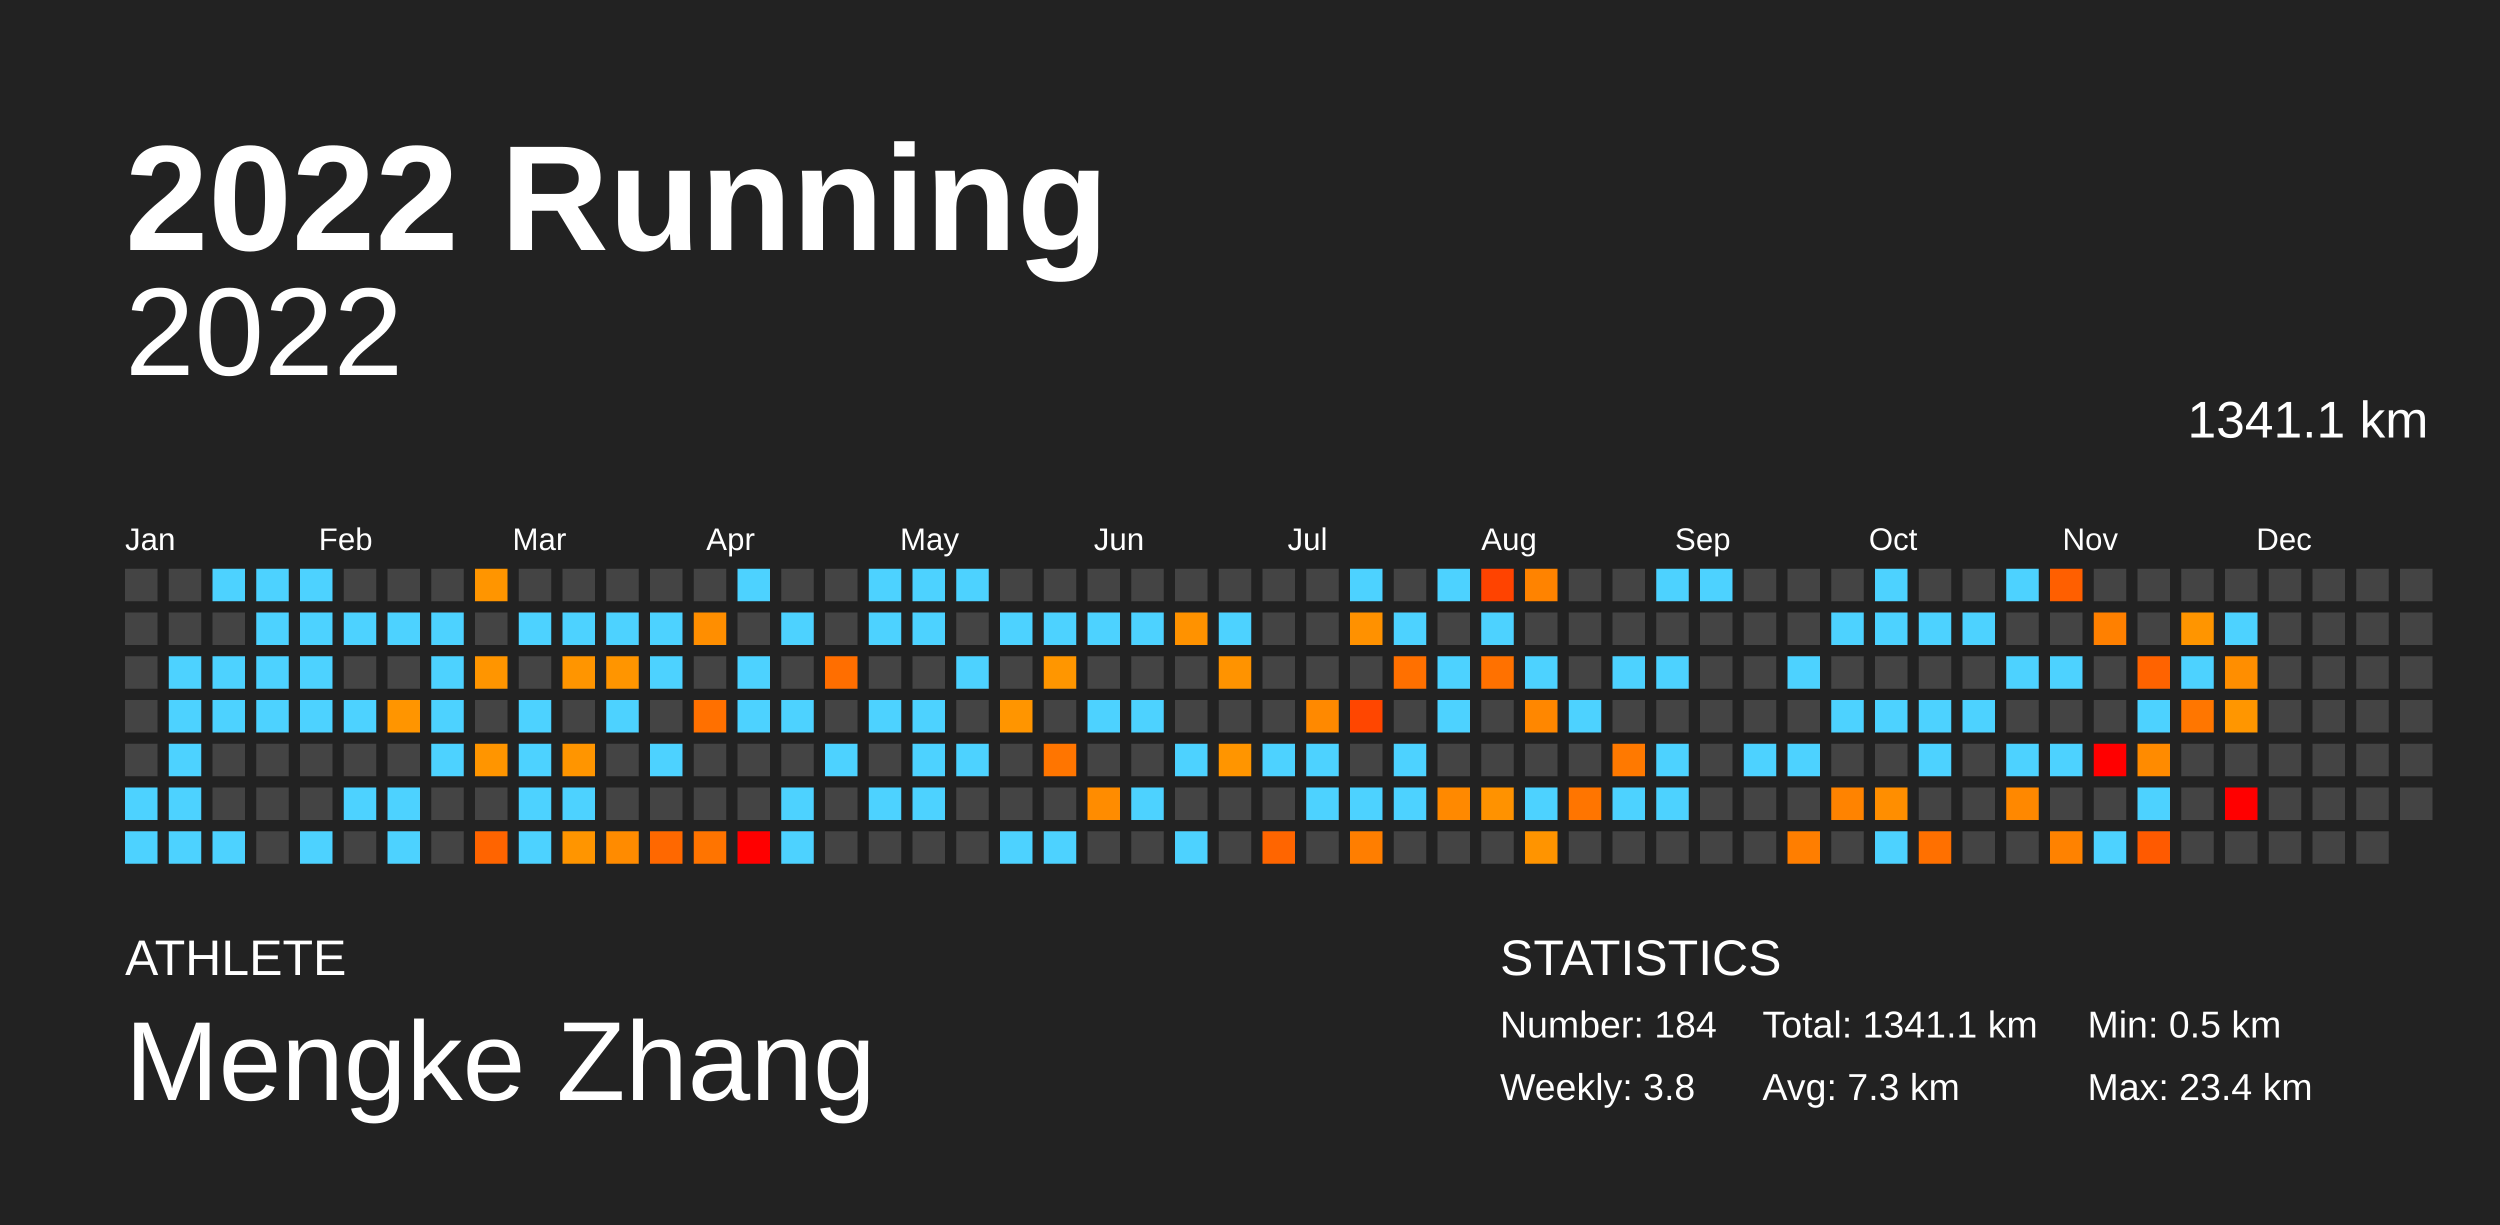
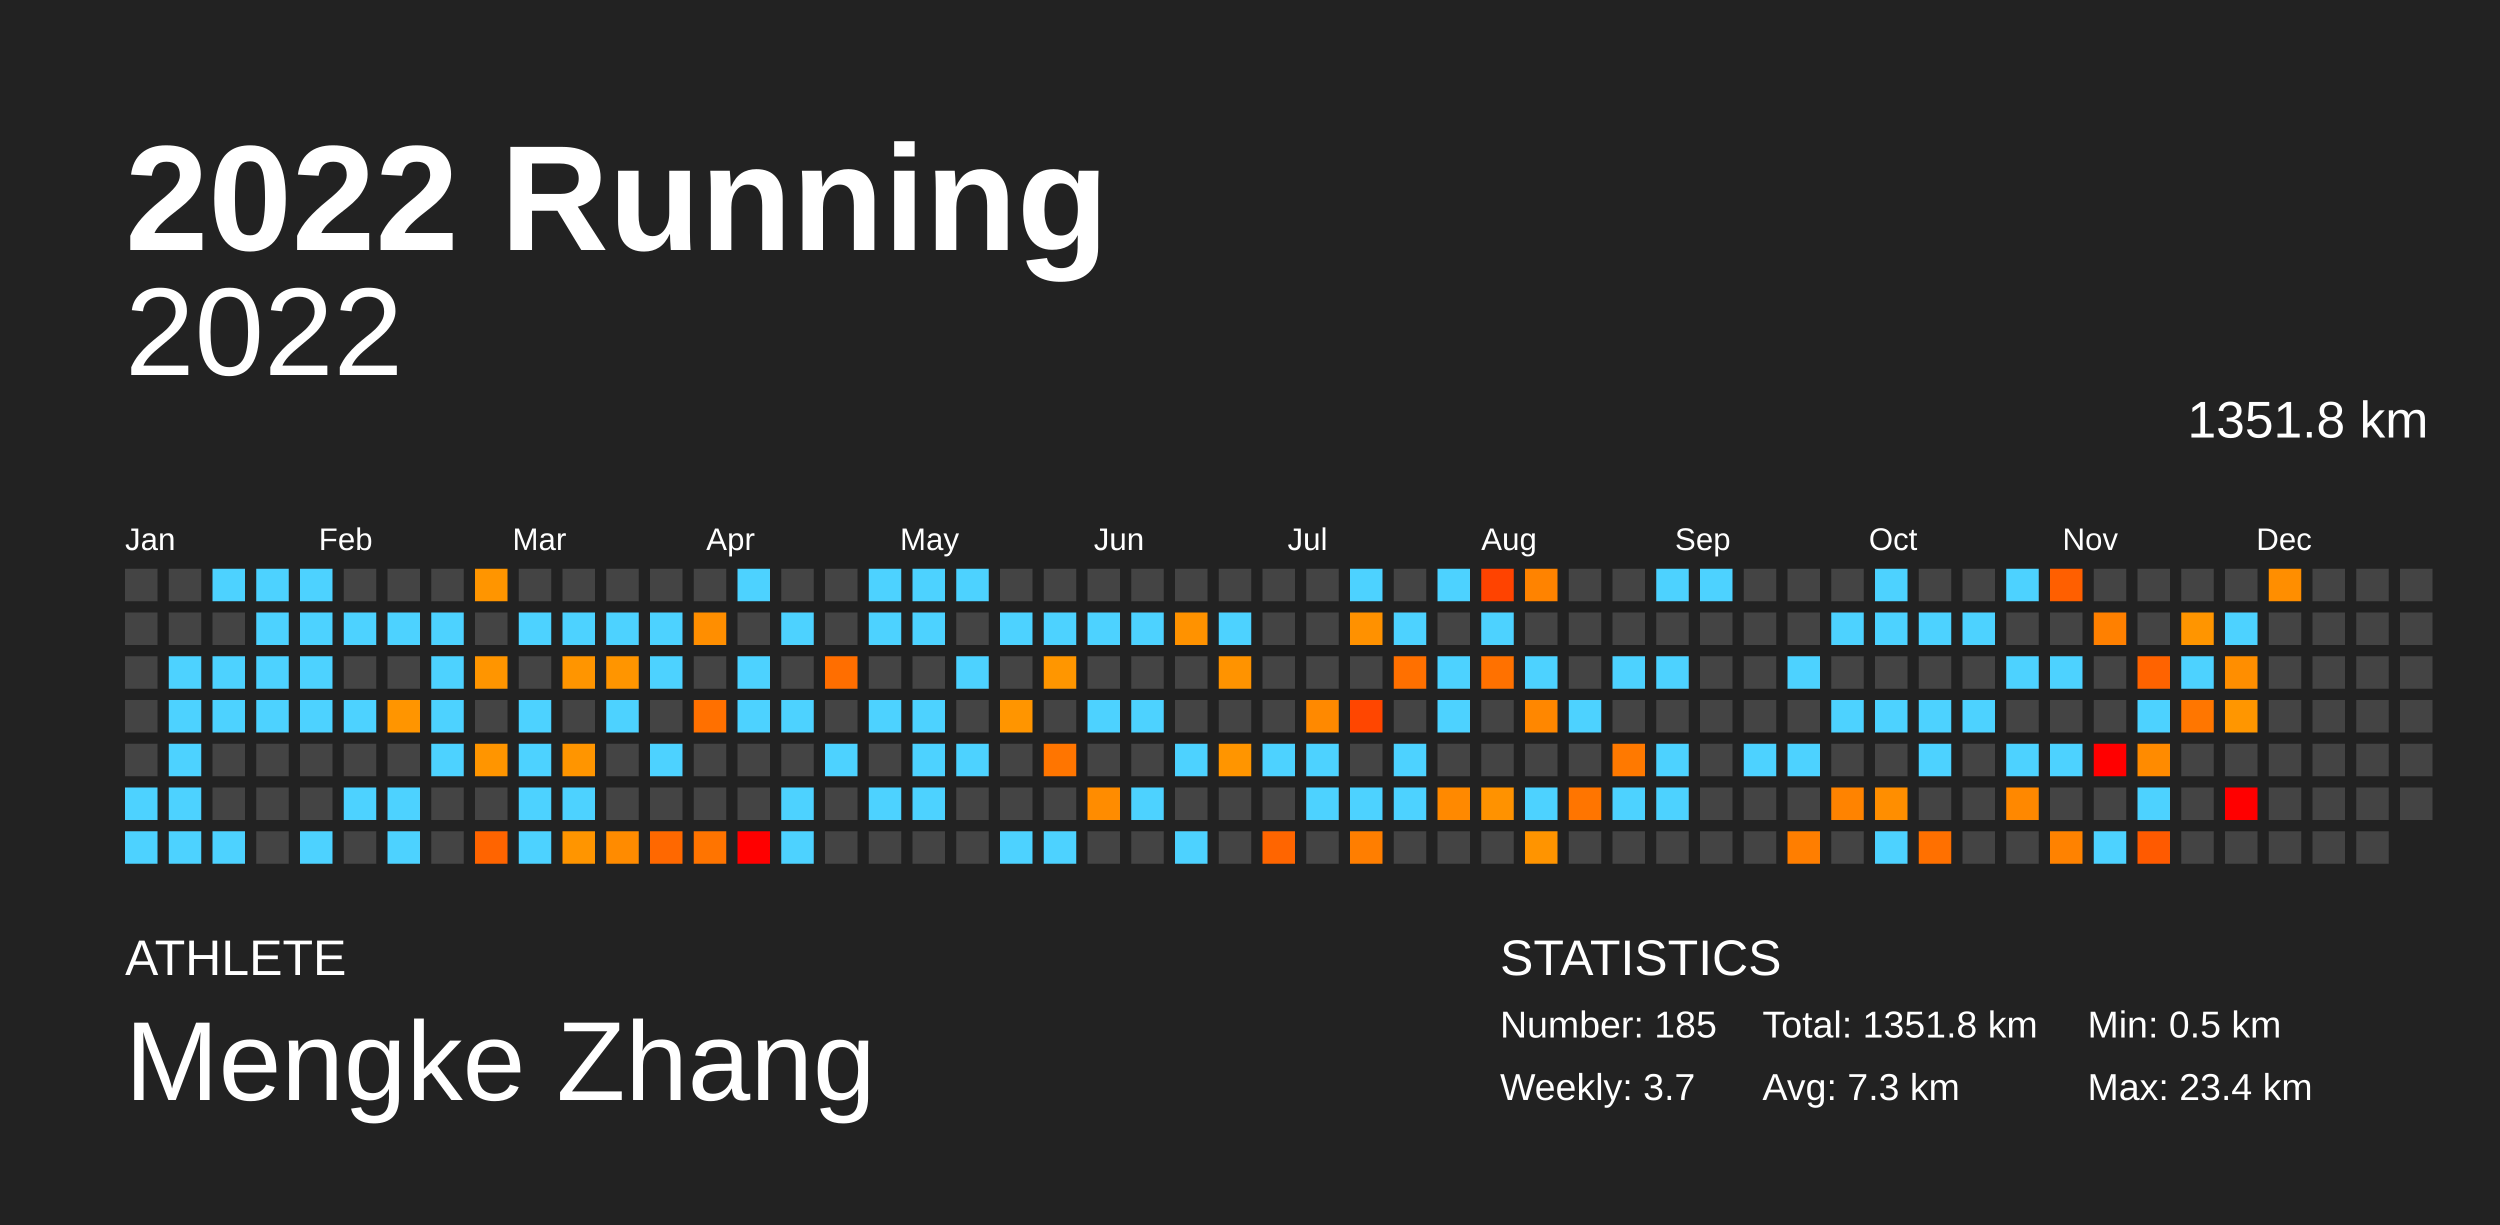
<svg xmlns="http://www.w3.org/2000/svg" baseProfile="full" height="98mm" version="1.1" viewBox="0,0,200,98" width="200mm">
  <defs />
  <rect fill="#222222" height="98" width="200" x="0" y="0" />
  <text fill="#FFFFFF" style="font-size:12px; font-family:Arial; font-weight:bold;" x="10" y="20">2022 Running</text>
  <text fill="#FFFFFF" style="font-size:4px; font-family:Arial" x="10" y="78">ATHLETE</text>
  <text fill="#FFFFFF" style="font-size:9px; font-family:Arial" x="10" y="88">Mengke Zhang</text>
  <text fill="#FFFFFF" style="font-size:4px; font-family:Arial" x="120" y="78">STATISTICS</text>
-   <text fill="#FFFFFF" style="font-size:3px; font-family:Arial" x="120" y="83">Number: 184</text>
-   <text fill="#FFFFFF" style="font-size:3px; font-family:Arial" x="120" y="88">Weekly: 3.8</text>
-   <text fill="#FFFFFF" style="font-size:3px; font-family:Arial" x="141" y="83">Total: 1341.1 km</text>
+   <text fill="#FFFFFF" style="font-size:3px; font-family:Arial" x="120" y="83">Number: 185</text>
+   <text fill="#FFFFFF" style="font-size:3px; font-family:Arial" x="120" y="88">Weekly: 3.7</text>
+   <text fill="#FFFFFF" style="font-size:3px; font-family:Arial" x="141" y="83">Total: 1351.8 km</text>
  <text fill="#FFFFFF" style="font-size:3px; font-family:Arial" x="141" y="88">Avg: 7.3 km</text>
  <text fill="#FFFFFF" style="font-size:3px; font-family:Arial" x="167" y="83">Min: 0.5 km</text>
  <text fill="#FFFFFF" style="font-size:3px; font-family:Arial" x="167" y="88">Max: 23.4 km</text>
  <text alignment-baseline="hanging" fill="#FFFFFF" style="font-size:10.0px; font-family:Arial;" x="10" y="30">2022</text>
-   <text alignment-baseline="hanging" fill="#FFFFFF" style="font-size:4.125px; font-family:Arial;" x="175" y="35">1341.1 km</text>
+   <text alignment-baseline="hanging" fill="#FFFFFF" style="font-size:4.125px; font-family:Arial;" x="175" y="35">1351.8 km</text>
  <text fill="#FFFFFF" style="font-size:2.5px; font-family:Arial" x="10.0" y="44">Jan</text>
  <text fill="#FFFFFF" style="font-size:2.5px; font-family:Arial" x="25.5" y="44">Feb</text>
  <text fill="#FFFFFF" style="font-size:2.5px; font-family:Arial" x="41.0" y="44">Mar</text>
  <text fill="#FFFFFF" style="font-size:2.5px; font-family:Arial" x="56.5" y="44">Apr</text>
  <text fill="#FFFFFF" style="font-size:2.5px; font-family:Arial" x="72.0" y="44">May</text>
  <text fill="#FFFFFF" style="font-size:2.5px; font-family:Arial" x="87.5" y="44">Jun</text>
  <text fill="#FFFFFF" style="font-size:2.5px; font-family:Arial" x="103.0" y="44">Jul</text>
  <text fill="#FFFFFF" style="font-size:2.5px; font-family:Arial" x="118.5" y="44">Aug</text>
  <text fill="#FFFFFF" style="font-size:2.5px; font-family:Arial" x="134.0" y="44">Sep</text>
  <text fill="#FFFFFF" style="font-size:2.5px; font-family:Arial" x="149.5" y="44">Oct</text>
  <text fill="#FFFFFF" style="font-size:2.5px; font-family:Arial" x="165.0" y="44">Nov</text>
  <text fill="#FFFFFF" style="font-size:2.5px; font-family:Arial" x="180.5" y="44">Dec</text>
  <rect fill="#444444" height="2.6" width="2.6" x="10.0" y="45.5" />
  <rect fill="#444444" height="2.6" width="2.6" x="10.0" y="49.0" />
  <rect fill="#444444" height="2.6" width="2.6" x="10.0" y="52.5" />
  <rect fill="#444444" height="2.6" width="2.6" x="10.0" y="56.0" />
  <rect fill="#444444" height="2.6" width="2.6" x="10.0" y="59.5" />
  <rect fill="#4dd2ff" height="2.6" width="2.6" x="10.0" y="63.0" />
  <rect fill="#4dd2ff" height="2.6" width="2.6" x="10.0" y="66.5" />
  <rect fill="#444444" height="2.6" width="2.6" x="13.5" y="45.5" />
  <rect fill="#444444" height="2.6" width="2.6" x="13.5" y="49.0" />
  <rect fill="#4dd2ff" height="2.6" width="2.6" x="13.5" y="52.5" />
  <rect fill="#4dd2ff" height="2.6" width="2.6" x="13.5" y="56.0" />
  <rect fill="#4dd2ff" height="2.6" width="2.6" x="13.5" y="59.5" />
  <rect fill="#4dd2ff" height="2.6" width="2.6" x="13.5" y="63.0" />
  <rect fill="#4dd2ff" height="2.6" width="2.6" x="13.5" y="66.5" />
  <rect fill="#4dd2ff" height="2.6" width="2.6" x="17.0" y="45.5" />
  <rect fill="#444444" height="2.6" width="2.6" x="17.0" y="49.0" />
  <rect fill="#4dd2ff" height="2.6" width="2.6" x="17.0" y="52.5" />
  <rect fill="#4dd2ff" height="2.6" width="2.6" x="17.0" y="56.0" />
  <rect fill="#444444" height="2.6" width="2.6" x="17.0" y="59.5" />
  <rect fill="#444444" height="2.6" width="2.6" x="17.0" y="63.0" />
  <rect fill="#4dd2ff" height="2.6" width="2.6" x="17.0" y="66.5" />
  <rect fill="#4dd2ff" height="2.6" width="2.6" x="20.5" y="45.5" />
  <rect fill="#4dd2ff" height="2.6" width="2.6" x="20.5" y="49.0" />
  <rect fill="#4dd2ff" height="2.6" width="2.6" x="20.5" y="52.5" />
  <rect fill="#4dd2ff" height="2.6" width="2.6" x="20.5" y="56.0" />
  <rect fill="#444444" height="2.6" width="2.6" x="20.5" y="59.5" />
  <rect fill="#444444" height="2.6" width="2.6" x="20.5" y="63.0" />
  <rect fill="#444444" height="2.6" width="2.6" x="20.5" y="66.5" />
  <rect fill="#4dd2ff" height="2.6" width="2.6" x="24.0" y="45.5" />
  <rect fill="#4dd2ff" height="2.6" width="2.6" x="24.0" y="49.0" />
  <rect fill="#4dd2ff" height="2.6" width="2.6" x="24.0" y="52.5" />
  <rect fill="#4dd2ff" height="2.6" width="2.6" x="24.0" y="56.0" />
  <rect fill="#444444" height="2.6" width="2.6" x="24.0" y="59.5" />
  <rect fill="#444444" height="2.6" width="2.6" x="24.0" y="63.0" />
  <rect fill="#4dd2ff" height="2.6" width="2.6" x="24.0" y="66.5" />
  <rect fill="#444444" height="2.6" width="2.6" x="27.5" y="45.5" />
  <rect fill="#4dd2ff" height="2.6" width="2.6" x="27.5" y="49.0" />
  <rect fill="#444444" height="2.6" width="2.6" x="27.5" y="52.5" />
  <rect fill="#4dd2ff" height="2.6" width="2.6" x="27.5" y="56.0" />
  <rect fill="#444444" height="2.6" width="2.6" x="27.5" y="59.5" />
  <rect fill="#4dd2ff" height="2.6" width="2.6" x="27.5" y="63.0" />
  <rect fill="#444444" height="2.6" width="2.6" x="27.5" y="66.5" />
  <rect fill="#444444" height="2.6" width="2.6" x="31.0" y="45.5" />
  <rect fill="#4dd2ff" height="2.6" width="2.6" x="31.0" y="49.0" />
  <rect fill="#444444" height="2.6" width="2.6" x="31.0" y="52.5" />
  <rect fill="#ff9500" height="2.6" width="2.6" x="31.0" y="56.0" />
  <rect fill="#444444" height="2.6" width="2.6" x="31.0" y="59.5" />
  <rect fill="#4dd2ff" height="2.6" width="2.6" x="31.0" y="63.0" />
  <rect fill="#4dd2ff" height="2.6" width="2.6" x="31.0" y="66.5" />
  <rect fill="#444444" height="2.6" width="2.6" x="34.5" y="45.5" />
  <rect fill="#4dd2ff" height="2.6" width="2.6" x="34.5" y="49.0" />
  <rect fill="#4dd2ff" height="2.6" width="2.6" x="34.5" y="52.5" />
  <rect fill="#4dd2ff" height="2.6" width="2.6" x="34.5" y="56.0" />
  <rect fill="#4dd2ff" height="2.6" width="2.6" x="34.5" y="59.5" />
  <rect fill="#444444" height="2.6" width="2.6" x="34.5" y="63.0" />
  <rect fill="#444444" height="2.6" width="2.6" x="34.5" y="66.5" />
  <rect fill="#ff9500" height="2.6" width="2.6" x="38.0" y="45.5" />
  <rect fill="#444444" height="2.6" width="2.6" x="38.0" y="49.0" />
  <rect fill="#ff9500" height="2.6" width="2.6" x="38.0" y="52.5" />
  <rect fill="#444444" height="2.6" width="2.6" x="38.0" y="56.0" />
  <rect fill="#ff9500" height="2.6" width="2.6" x="38.0" y="59.5" />
  <rect fill="#444444" height="2.6" width="2.6" x="38.0" y="63.0" />
  <rect fill="#ff6400" height="2.6" width="2.6" x="38.0" y="66.5" />
  <rect fill="#444444" height="2.6" width="2.6" x="41.5" y="45.5" />
  <rect fill="#4dd2ff" height="2.6" width="2.6" x="41.5" y="49.0" />
  <rect fill="#444444" height="2.6" width="2.6" x="41.5" y="52.5" />
  <rect fill="#4dd2ff" height="2.6" width="2.6" x="41.5" y="56.0" />
  <rect fill="#4dd2ff" height="2.6" width="2.6" x="41.5" y="59.5" />
  <rect fill="#4dd2ff" height="2.6" width="2.6" x="41.5" y="63.0" />
  <rect fill="#4dd2ff" height="2.6" width="2.6" x="41.5" y="66.5" />
  <rect fill="#444444" height="2.6" width="2.6" x="45.0" y="45.5" />
  <rect fill="#4dd2ff" height="2.6" width="2.6" x="45.0" y="49.0" />
  <rect fill="#ff9500" height="2.6" width="2.6" x="45.0" y="52.5" />
  <rect fill="#444444" height="2.6" width="2.6" x="45.0" y="56.0" />
  <rect fill="#ff9500" height="2.6" width="2.6" x="45.0" y="59.5" />
  <rect fill="#4dd2ff" height="2.6" width="2.6" x="45.0" y="63.0" />
  <rect fill="#ff9500" height="2.6" width="2.6" x="45.0" y="66.5" />
  <rect fill="#444444" height="2.6" width="2.6" x="48.5" y="45.5" />
  <rect fill="#4dd2ff" height="2.6" width="2.6" x="48.5" y="49.0" />
  <rect fill="#ff9500" height="2.6" width="2.6" x="48.5" y="52.5" />
  <rect fill="#4dd2ff" height="2.6" width="2.6" x="48.5" y="56.0" />
  <rect fill="#444444" height="2.6" width="2.6" x="48.5" y="59.5" />
  <rect fill="#444444" height="2.6" width="2.6" x="48.5" y="63.0" />
  <rect fill="#ff8b00" height="2.6" width="2.6" x="48.5" y="66.5" />
  <rect fill="#444444" height="2.6" width="2.6" x="52.0" y="45.5" />
  <rect fill="#4dd2ff" height="2.6" width="2.6" x="52.0" y="49.0" />
  <rect fill="#4dd2ff" height="2.6" width="2.6" x="52.0" y="52.5" />
  <rect fill="#444444" height="2.6" width="2.6" x="52.0" y="56.0" />
  <rect fill="#4dd2ff" height="2.6" width="2.6" x="52.0" y="59.5" />
  <rect fill="#444444" height="2.6" width="2.6" x="52.0" y="63.0" />
  <rect fill="#ff6800" height="2.6" width="2.6" x="52.0" y="66.5" />
  <rect fill="#444444" height="2.6" width="2.6" x="55.5" y="45.5" />
  <rect fill="#ff8e00" height="2.6" width="2.6" x="55.5" y="49.0" />
  <rect fill="#444444" height="2.6" width="2.6" x="55.5" y="52.5" />
  <rect fill="#ff7000" height="2.6" width="2.6" x="55.5" y="56.0" />
  <rect fill="#444444" height="2.6" width="2.6" x="55.5" y="59.5" />
  <rect fill="#444444" height="2.6" width="2.6" x="55.5" y="63.0" />
  <rect fill="#ff7400" height="2.6" width="2.6" x="55.5" y="66.5" />
  <rect fill="#4dd2ff" height="2.6" width="2.6" x="59.0" y="45.5" />
  <rect fill="#444444" height="2.6" width="2.6" x="59.0" y="49.0" />
  <rect fill="#4dd2ff" height="2.6" width="2.6" x="59.0" y="52.5" />
  <rect fill="#4dd2ff" height="2.6" width="2.6" x="59.0" y="56.0" />
  <rect fill="#444444" height="2.6" width="2.6" x="59.0" y="59.5" />
  <rect fill="#444444" height="2.6" width="2.6" x="59.0" y="63.0" />
  <rect fill="red" height="2.6" width="2.6" x="59.0" y="66.5" />
  <rect fill="#444444" height="2.6" width="2.6" x="62.5" y="45.5" />
  <rect fill="#4dd2ff" height="2.6" width="2.6" x="62.5" y="49.0" />
  <rect fill="#444444" height="2.6" width="2.6" x="62.5" y="52.5" />
  <rect fill="#4dd2ff" height="2.6" width="2.6" x="62.5" y="56.0" />
  <rect fill="#444444" height="2.6" width="2.6" x="62.5" y="59.5" />
  <rect fill="#4dd2ff" height="2.6" width="2.6" x="62.5" y="63.0" />
  <rect fill="#4dd2ff" height="2.6" width="2.6" x="62.5" y="66.5" />
  <rect fill="#444444" height="2.6" width="2.6" x="66.0" y="45.5" />
  <rect fill="#444444" height="2.6" width="2.6" x="66.0" y="49.0" />
  <rect fill="#ff6e00" height="2.6" width="2.6" x="66.0" y="52.5" />
  <rect fill="#444444" height="2.6" width="2.6" x="66.0" y="56.0" />
  <rect fill="#4dd2ff" height="2.6" width="2.6" x="66.0" y="59.5" />
  <rect fill="#444444" height="2.6" width="2.6" x="66.0" y="63.0" />
  <rect fill="#444444" height="2.6" width="2.6" x="66.0" y="66.5" />
  <rect fill="#4dd2ff" height="2.6" width="2.6" x="69.5" y="45.5" />
  <rect fill="#4dd2ff" height="2.6" width="2.6" x="69.5" y="49.0" />
  <rect fill="#444444" height="2.6" width="2.6" x="69.5" y="52.5" />
  <rect fill="#4dd2ff" height="2.6" width="2.6" x="69.5" y="56.0" />
  <rect fill="#444444" height="2.6" width="2.6" x="69.5" y="59.5" />
  <rect fill="#4dd2ff" height="2.6" width="2.6" x="69.5" y="63.0" />
  <rect fill="#444444" height="2.6" width="2.6" x="69.5" y="66.5" />
  <rect fill="#4dd2ff" height="2.6" width="2.6" x="73.0" y="45.5" />
  <rect fill="#4dd2ff" height="2.6" width="2.6" x="73.0" y="49.0" />
  <rect fill="#444444" height="2.6" width="2.6" x="73.0" y="52.5" />
  <rect fill="#4dd2ff" height="2.6" width="2.6" x="73.0" y="56.0" />
  <rect fill="#4dd2ff" height="2.6" width="2.6" x="73.0" y="59.5" />
  <rect fill="#4dd2ff" height="2.6" width="2.6" x="73.0" y="63.0" />
  <rect fill="#444444" height="2.6" width="2.6" x="73.0" y="66.5" />
  <rect fill="#4dd2ff" height="2.6" width="2.6" x="76.5" y="45.5" />
  <rect fill="#444444" height="2.6" width="2.6" x="76.5" y="49.0" />
  <rect fill="#4dd2ff" height="2.6" width="2.6" x="76.5" y="52.5" />
  <rect fill="#444444" height="2.6" width="2.6" x="76.5" y="56.0" />
  <rect fill="#4dd2ff" height="2.6" width="2.6" x="76.5" y="59.5" />
  <rect fill="#444444" height="2.6" width="2.6" x="76.5" y="63.0" />
  <rect fill="#444444" height="2.6" width="2.6" x="76.5" y="66.5" />
  <rect fill="#444444" height="2.6" width="2.6" x="80.0" y="45.5" />
  <rect fill="#4dd2ff" height="2.6" width="2.6" x="80.0" y="49.0" />
  <rect fill="#444444" height="2.6" width="2.6" x="80.0" y="52.5" />
  <rect fill="#ff9500" height="2.6" width="2.6" x="80.0" y="56.0" />
  <rect fill="#444444" height="2.6" width="2.6" x="80.0" y="59.5" />
  <rect fill="#444444" height="2.6" width="2.6" x="80.0" y="63.0" />
  <rect fill="#4dd2ff" height="2.6" width="2.6" x="80.0" y="66.5" />
  <rect fill="#444444" height="2.6" width="2.6" x="83.5" y="45.5" />
  <rect fill="#4dd2ff" height="2.6" width="2.6" x="83.5" y="49.0" />
  <rect fill="#ff9600" height="2.6" width="2.6" x="83.5" y="52.5" />
  <rect fill="#444444" height="2.6" width="2.6" x="83.5" y="56.0" />
  <rect fill="#ff7500" height="2.6" width="2.6" x="83.5" y="59.5" />
  <rect fill="#444444" height="2.6" width="2.6" x="83.5" y="63.0" />
  <rect fill="#4dd2ff" height="2.6" width="2.6" x="83.5" y="66.5" />
  <rect fill="#444444" height="2.6" width="2.6" x="87.0" y="45.5" />
  <rect fill="#4dd2ff" height="2.6" width="2.6" x="87.0" y="49.0" />
  <rect fill="#444444" height="2.6" width="2.6" x="87.0" y="52.5" />
  <rect fill="#4dd2ff" height="2.6" width="2.6" x="87.0" y="56.0" />
  <rect fill="#444444" height="2.6" width="2.6" x="87.0" y="59.5" />
  <rect fill="#ff8c00" height="2.6" width="2.6" x="87.0" y="63.0" />
  <rect fill="#444444" height="2.6" width="2.6" x="87.0" y="66.5" />
  <rect fill="#444444" height="2.6" width="2.6" x="90.5" y="45.5" />
  <rect fill="#4dd2ff" height="2.6" width="2.6" x="90.5" y="49.0" />
  <rect fill="#444444" height="2.6" width="2.6" x="90.5" y="52.5" />
  <rect fill="#4dd2ff" height="2.6" width="2.6" x="90.5" y="56.0" />
  <rect fill="#444444" height="2.6" width="2.6" x="90.5" y="59.5" />
  <rect fill="#4dd2ff" height="2.6" width="2.6" x="90.5" y="63.0" />
  <rect fill="#444444" height="2.6" width="2.6" x="90.5" y="66.5" />
  <rect fill="#444444" height="2.6" width="2.6" x="94.0" y="45.5" />
  <rect fill="#ff9200" height="2.6" width="2.6" x="94.0" y="49.0" />
  <rect fill="#444444" height="2.6" width="2.6" x="94.0" y="52.5" />
  <rect fill="#444444" height="2.6" width="2.6" x="94.0" y="56.0" />
  <rect fill="#4dd2ff" height="2.6" width="2.6" x="94.0" y="59.5" />
  <rect fill="#444444" height="2.6" width="2.6" x="94.0" y="63.0" />
  <rect fill="#4dd2ff" height="2.6" width="2.6" x="94.0" y="66.5" />
  <rect fill="#444444" height="2.6" width="2.6" x="97.5" y="45.5" />
  <rect fill="#4dd2ff" height="2.6" width="2.6" x="97.5" y="49.0" />
  <rect fill="#ff9300" height="2.6" width="2.6" x="97.5" y="52.5" />
  <rect fill="#444444" height="2.6" width="2.6" x="97.5" y="56.0" />
  <rect fill="#ff9500" height="2.6" width="2.6" x="97.5" y="59.5" />
  <rect fill="#444444" height="2.6" width="2.6" x="97.5" y="63.0" />
  <rect fill="#444444" height="2.6" width="2.6" x="97.5" y="66.5" />
  <rect fill="#444444" height="2.6" width="2.6" x="101.0" y="45.5" />
  <rect fill="#444444" height="2.6" width="2.6" x="101.0" y="49.0" />
  <rect fill="#444444" height="2.6" width="2.6" x="101.0" y="52.5" />
  <rect fill="#444444" height="2.6" width="2.6" x="101.0" y="56.0" />
  <rect fill="#4dd2ff" height="2.6" width="2.6" x="101.0" y="59.5" />
  <rect fill="#444444" height="2.6" width="2.6" x="101.0" y="63.0" />
  <rect fill="#ff6500" height="2.6" width="2.6" x="101.0" y="66.5" />
  <rect fill="#444444" height="2.6" width="2.6" x="104.5" y="45.5" />
  <rect fill="#444444" height="2.6" width="2.6" x="104.5" y="49.0" />
  <rect fill="#444444" height="2.6" width="2.6" x="104.5" y="52.5" />
  <rect fill="#ff8900" height="2.6" width="2.6" x="104.5" y="56.0" />
  <rect fill="#4dd2ff" height="2.6" width="2.6" x="104.5" y="59.5" />
  <rect fill="#4dd2ff" height="2.6" width="2.6" x="104.5" y="63.0" />
  <rect fill="#444444" height="2.6" width="2.6" x="104.5" y="66.5" />
  <rect fill="#4dd2ff" height="2.6" width="2.6" x="108.0" y="45.5" />
  <rect fill="#ff9100" height="2.6" width="2.6" x="108.0" y="49.0" />
  <rect fill="#444444" height="2.6" width="2.6" x="108.0" y="52.5" />
  <rect fill="#ff4600" height="2.6" width="2.6" x="108.0" y="56.0" />
  <rect fill="#444444" height="2.6" width="2.6" x="108.0" y="59.5" />
  <rect fill="#4dd2ff" height="2.6" width="2.6" x="108.0" y="63.0" />
  <rect fill="#ff7e00" height="2.6" width="2.6" x="108.0" y="66.5" />
  <rect fill="#444444" height="2.6" width="2.6" x="111.5" y="45.5" />
  <rect fill="#4dd2ff" height="2.6" width="2.6" x="111.5" y="49.0" />
  <rect fill="#ff7000" height="2.6" width="2.6" x="111.5" y="52.5" />
  <rect fill="#444444" height="2.6" width="2.6" x="111.5" y="56.0" />
  <rect fill="#4dd2ff" height="2.6" width="2.6" x="111.5" y="59.5" />
  <rect fill="#4dd2ff" height="2.6" width="2.6" x="111.5" y="63.0" />
  <rect fill="#444444" height="2.6" width="2.6" x="111.5" y="66.5" />
  <rect fill="#4dd2ff" height="2.6" width="2.6" x="115.0" y="45.5" />
  <rect fill="#444444" height="2.6" width="2.6" x="115.0" y="49.0" />
  <rect fill="#4dd2ff" height="2.6" width="2.6" x="115.0" y="52.5" />
  <rect fill="#4dd2ff" height="2.6" width="2.6" x="115.0" y="56.0" />
  <rect fill="#444444" height="2.6" width="2.6" x="115.0" y="59.5" />
  <rect fill="#ff8900" height="2.6" width="2.6" x="115.0" y="63.0" />
  <rect fill="#444444" height="2.6" width="2.6" x="115.0" y="66.5" />
  <rect fill="#ff4300" height="2.6" width="2.6" x="118.5" y="45.5" />
  <rect fill="#4dd2ff" height="2.6" width="2.6" x="118.5" y="49.0" />
  <rect fill="#ff7100" height="2.6" width="2.6" x="118.5" y="52.5" />
  <rect fill="#444444" height="2.6" width="2.6" x="118.5" y="56.0" />
  <rect fill="#444444" height="2.6" width="2.6" x="118.5" y="59.5" />
  <rect fill="#ff9200" height="2.6" width="2.6" x="118.5" y="63.0" />
  <rect fill="#444444" height="2.6" width="2.6" x="118.5" y="66.5" />
  <rect fill="#ff8300" height="2.6" width="2.6" x="122.0" y="45.5" />
  <rect fill="#444444" height="2.6" width="2.6" x="122.0" y="49.0" />
  <rect fill="#4dd2ff" height="2.6" width="2.6" x="122.0" y="52.5" />
  <rect fill="#ff8700" height="2.6" width="2.6" x="122.0" y="56.0" />
  <rect fill="#444444" height="2.6" width="2.6" x="122.0" y="59.5" />
  <rect fill="#4dd2ff" height="2.6" width="2.6" x="122.0" y="63.0" />
  <rect fill="#ff9400" height="2.6" width="2.6" x="122.0" y="66.5" />
  <rect fill="#444444" height="2.6" width="2.6" x="125.5" y="45.5" />
  <rect fill="#444444" height="2.6" width="2.6" x="125.5" y="49.0" />
  <rect fill="#444444" height="2.6" width="2.6" x="125.5" y="52.5" />
  <rect fill="#4dd2ff" height="2.6" width="2.6" x="125.5" y="56.0" />
  <rect fill="#444444" height="2.6" width="2.6" x="125.5" y="59.5" />
  <rect fill="#ff7500" height="2.6" width="2.6" x="125.5" y="63.0" />
  <rect fill="#444444" height="2.6" width="2.6" x="125.5" y="66.5" />
  <rect fill="#444444" height="2.6" width="2.6" x="129.0" y="45.5" />
  <rect fill="#444444" height="2.6" width="2.6" x="129.0" y="49.0" />
  <rect fill="#4dd2ff" height="2.6" width="2.6" x="129.0" y="52.5" />
  <rect fill="#444444" height="2.6" width="2.6" x="129.0" y="56.0" />
  <rect fill="#ff7900" height="2.6" width="2.6" x="129.0" y="59.5" />
  <rect fill="#4dd2ff" height="2.6" width="2.6" x="129.0" y="63.0" />
  <rect fill="#444444" height="2.6" width="2.6" x="129.0" y="66.5" />
  <rect fill="#4dd2ff" height="2.6" width="2.6" x="132.5" y="45.5" />
  <rect fill="#444444" height="2.6" width="2.6" x="132.5" y="49.0" />
  <rect fill="#4dd2ff" height="2.6" width="2.6" x="132.5" y="52.5" />
  <rect fill="#444444" height="2.6" width="2.6" x="132.5" y="56.0" />
  <rect fill="#4dd2ff" height="2.6" width="2.6" x="132.5" y="59.5" />
  <rect fill="#4dd2ff" height="2.6" width="2.6" x="132.5" y="63.0" />
  <rect fill="#444444" height="2.6" width="2.6" x="132.5" y="66.5" />
  <rect fill="#4dd2ff" height="2.6" width="2.6" x="136.0" y="45.5" />
  <rect fill="#444444" height="2.6" width="2.6" x="136.0" y="49.0" />
  <rect fill="#444444" height="2.6" width="2.6" x="136.0" y="52.5" />
  <rect fill="#444444" height="2.6" width="2.6" x="136.0" y="56.0" />
  <rect fill="#444444" height="2.6" width="2.6" x="136.0" y="59.5" />
  <rect fill="#444444" height="2.6" width="2.6" x="136.0" y="63.0" />
  <rect fill="#444444" height="2.6" width="2.6" x="136.0" y="66.5" />
  <rect fill="#444444" height="2.6" width="2.6" x="139.5" y="45.5" />
  <rect fill="#444444" height="2.6" width="2.6" x="139.5" y="49.0" />
  <rect fill="#444444" height="2.6" width="2.6" x="139.5" y="52.5" />
  <rect fill="#444444" height="2.6" width="2.6" x="139.5" y="56.0" />
  <rect fill="#4dd2ff" height="2.6" width="2.6" x="139.5" y="59.5" />
  <rect fill="#444444" height="2.6" width="2.6" x="139.5" y="63.0" />
  <rect fill="#444444" height="2.6" width="2.6" x="139.5" y="66.5" />
  <rect fill="#444444" height="2.6" width="2.6" x="143.0" y="45.5" />
  <rect fill="#444444" height="2.6" width="2.6" x="143.0" y="49.0" />
  <rect fill="#4dd2ff" height="2.6" width="2.6" x="143.0" y="52.5" />
  <rect fill="#444444" height="2.6" width="2.6" x="143.0" y="56.0" />
  <rect fill="#4dd2ff" height="2.6" width="2.6" x="143.0" y="59.5" />
  <rect fill="#444444" height="2.6" width="2.6" x="143.0" y="63.0" />
  <rect fill="#ff7e00" height="2.6" width="2.6" x="143.0" y="66.5" />
  <rect fill="#444444" height="2.6" width="2.6" x="146.5" y="45.5" />
  <rect fill="#4dd2ff" height="2.6" width="2.6" x="146.5" y="49.0" />
  <rect fill="#444444" height="2.6" width="2.6" x="146.5" y="52.5" />
  <rect fill="#4dd2ff" height="2.6" width="2.6" x="146.5" y="56.0" />
  <rect fill="#444444" height="2.6" width="2.6" x="146.5" y="59.5" />
  <rect fill="#ff8300" height="2.6" width="2.6" x="146.5" y="63.0" />
  <rect fill="#444444" height="2.6" width="2.6" x="146.5" y="66.5" />
  <rect fill="#4dd2ff" height="2.6" width="2.6" x="150.0" y="45.5" />
  <rect fill="#4dd2ff" height="2.6" width="2.6" x="150.0" y="49.0" />
  <rect fill="#444444" height="2.6" width="2.6" x="150.0" y="52.5" />
  <rect fill="#4dd2ff" height="2.6" width="2.6" x="150.0" y="56.0" />
  <rect fill="#444444" height="2.6" width="2.6" x="150.0" y="59.5" />
  <rect fill="#ff8e00" height="2.6" width="2.6" x="150.0" y="63.0" />
  <rect fill="#4dd2ff" height="2.6" width="2.6" x="150.0" y="66.5" />
  <rect fill="#444444" height="2.6" width="2.6" x="153.5" y="45.5" />
  <rect fill="#4dd2ff" height="2.6" width="2.6" x="153.5" y="49.0" />
  <rect fill="#444444" height="2.6" width="2.6" x="153.5" y="52.5" />
  <rect fill="#4dd2ff" height="2.6" width="2.6" x="153.5" y="56.0" />
  <rect fill="#4dd2ff" height="2.6" width="2.6" x="153.5" y="59.5" />
  <rect fill="#444444" height="2.6" width="2.6" x="153.5" y="63.0" />
  <rect fill="#ff7000" height="2.6" width="2.6" x="153.5" y="66.5" />
  <rect fill="#444444" height="2.6" width="2.6" x="157.0" y="45.5" />
  <rect fill="#4dd2ff" height="2.6" width="2.6" x="157.0" y="49.0" />
  <rect fill="#444444" height="2.6" width="2.6" x="157.0" y="52.5" />
  <rect fill="#4dd2ff" height="2.6" width="2.6" x="157.0" y="56.0" />
  <rect fill="#444444" height="2.6" width="2.6" x="157.0" y="59.5" />
  <rect fill="#444444" height="2.6" width="2.6" x="157.0" y="63.0" />
  <rect fill="#444444" height="2.6" width="2.6" x="157.0" y="66.5" />
  <rect fill="#4dd2ff" height="2.6" width="2.6" x="160.5" y="45.5" />
  <rect fill="#444444" height="2.6" width="2.6" x="160.5" y="49.0" />
  <rect fill="#4dd2ff" height="2.6" width="2.6" x="160.5" y="52.5" />
  <rect fill="#444444" height="2.6" width="2.6" x="160.5" y="56.0" />
  <rect fill="#4dd2ff" height="2.6" width="2.6" x="160.5" y="59.5" />
  <rect fill="#ff8800" height="2.6" width="2.6" x="160.5" y="63.0" />
  <rect fill="#444444" height="2.6" width="2.6" x="160.5" y="66.5" />
  <rect fill="#ff5f00" height="2.6" width="2.6" x="164.0" y="45.5" />
  <rect fill="#444444" height="2.6" width="2.6" x="164.0" y="49.0" />
  <rect fill="#4dd2ff" height="2.6" width="2.6" x="164.0" y="52.5" />
  <rect fill="#444444" height="2.6" width="2.6" x="164.0" y="56.0" />
  <rect fill="#4dd2ff" height="2.6" width="2.6" x="164.0" y="59.5" />
  <rect fill="#444444" height="2.6" width="2.6" x="164.0" y="63.0" />
  <rect fill="#ff8200" height="2.6" width="2.6" x="164.0" y="66.5" />
  <rect fill="#444444" height="2.6" width="2.6" x="167.5" y="45.5" />
  <rect fill="#ff8000" height="2.6" width="2.6" x="167.5" y="49.0" />
  <rect fill="#444444" height="2.6" width="2.6" x="167.5" y="52.5" />
  <rect fill="#444444" height="2.6" width="2.6" x="167.5" y="56.0" />
  <rect fill="red" height="2.6" width="2.6" x="167.5" y="59.5" />
  <rect fill="#444444" height="2.6" width="2.6" x="167.5" y="63.0" />
  <rect fill="#4dd2ff" height="2.6" width="2.6" x="167.5" y="66.5" />
  <rect fill="#444444" height="2.6" width="2.6" x="171.0" y="45.5" />
  <rect fill="#444444" height="2.6" width="2.6" x="171.0" y="49.0" />
  <rect fill="#ff6300" height="2.6" width="2.6" x="171.0" y="52.5" />
  <rect fill="#4dd2ff" height="2.6" width="2.6" x="171.0" y="56.0" />
  <rect fill="#ff8b00" height="2.6" width="2.6" x="171.0" y="59.5" />
  <rect fill="#4dd2ff" height="2.6" width="2.6" x="171.0" y="63.0" />
  <rect fill="#ff5a00" height="2.6" width="2.6" x="171.0" y="66.5" />
  <rect fill="#444444" height="2.6" width="2.6" x="174.5" y="45.5" />
  <rect fill="#ff9500" height="2.6" width="2.6" x="174.5" y="49.0" />
  <rect fill="#4dd2ff" height="2.6" width="2.6" x="174.5" y="52.5" />
  <rect fill="#ff7600" height="2.6" width="2.6" x="174.5" y="56.0" />
  <rect fill="#444444" height="2.6" width="2.6" x="174.5" y="59.5" />
  <rect fill="#444444" height="2.6" width="2.6" x="174.5" y="63.0" />
  <rect fill="#444444" height="2.6" width="2.6" x="174.5" y="66.5" />
  <rect fill="#444444" height="2.6" width="2.6" x="178.0" y="45.5" />
  <rect fill="#4dd2ff" height="2.6" width="2.6" x="178.0" y="49.0" />
  <rect fill="#ff8e00" height="2.6" width="2.6" x="178.0" y="52.5" />
  <rect fill="#ff9600" height="2.6" width="2.6" x="178.0" y="56.0" />
  <rect fill="#444444" height="2.6" width="2.6" x="178.0" y="59.5" />
  <rect fill="red" height="2.6" width="2.6" x="178.0" y="63.0" />
  <rect fill="#444444" height="2.6" width="2.6" x="178.0" y="66.5" />
-   <rect fill="#444444" height="2.6" width="2.6" x="181.5" y="45.5" />
+   <rect fill="#ff8e00" height="2.6" width="2.6" x="181.5" y="45.5" />
  <rect fill="#444444" height="2.6" width="2.6" x="181.5" y="49.0" />
  <rect fill="#444444" height="2.6" width="2.6" x="181.5" y="52.5" />
  <rect fill="#444444" height="2.6" width="2.6" x="181.5" y="56.0" />
  <rect fill="#444444" height="2.6" width="2.6" x="181.5" y="59.5" />
  <rect fill="#444444" height="2.6" width="2.6" x="181.5" y="63.0" />
  <rect fill="#444444" height="2.6" width="2.6" x="181.5" y="66.5" />
  <rect fill="#444444" height="2.6" width="2.6" x="185.0" y="45.5" />
  <rect fill="#444444" height="2.6" width="2.6" x="185.0" y="49.0" />
  <rect fill="#444444" height="2.6" width="2.6" x="185.0" y="52.5" />
  <rect fill="#444444" height="2.6" width="2.6" x="185.0" y="56.0" />
  <rect fill="#444444" height="2.6" width="2.6" x="185.0" y="59.5" />
  <rect fill="#444444" height="2.6" width="2.6" x="185.0" y="63.0" />
  <rect fill="#444444" height="2.6" width="2.6" x="185.0" y="66.5" />
  <rect fill="#444444" height="2.6" width="2.6" x="188.5" y="45.5" />
  <rect fill="#444444" height="2.6" width="2.6" x="188.5" y="49.0" />
  <rect fill="#444444" height="2.6" width="2.6" x="188.5" y="52.5" />
  <rect fill="#444444" height="2.6" width="2.6" x="188.5" y="56.0" />
  <rect fill="#444444" height="2.6" width="2.6" x="188.5" y="59.5" />
  <rect fill="#444444" height="2.6" width="2.6" x="188.5" y="63.0" />
  <rect fill="#444444" height="2.6" width="2.6" x="188.5" y="66.5" />
  <rect fill="#444444" height="2.6" width="2.6" x="192.0" y="45.5" />
  <rect fill="#444444" height="2.6" width="2.6" x="192.0" y="49.0" />
  <rect fill="#444444" height="2.6" width="2.6" x="192.0" y="52.5" />
  <rect fill="#444444" height="2.6" width="2.6" x="192.0" y="56.0" />
  <rect fill="#444444" height="2.6" width="2.6" x="192.0" y="59.5" />
  <rect fill="#444444" height="2.6" width="2.6" x="192.0" y="63.0" />
</svg>
